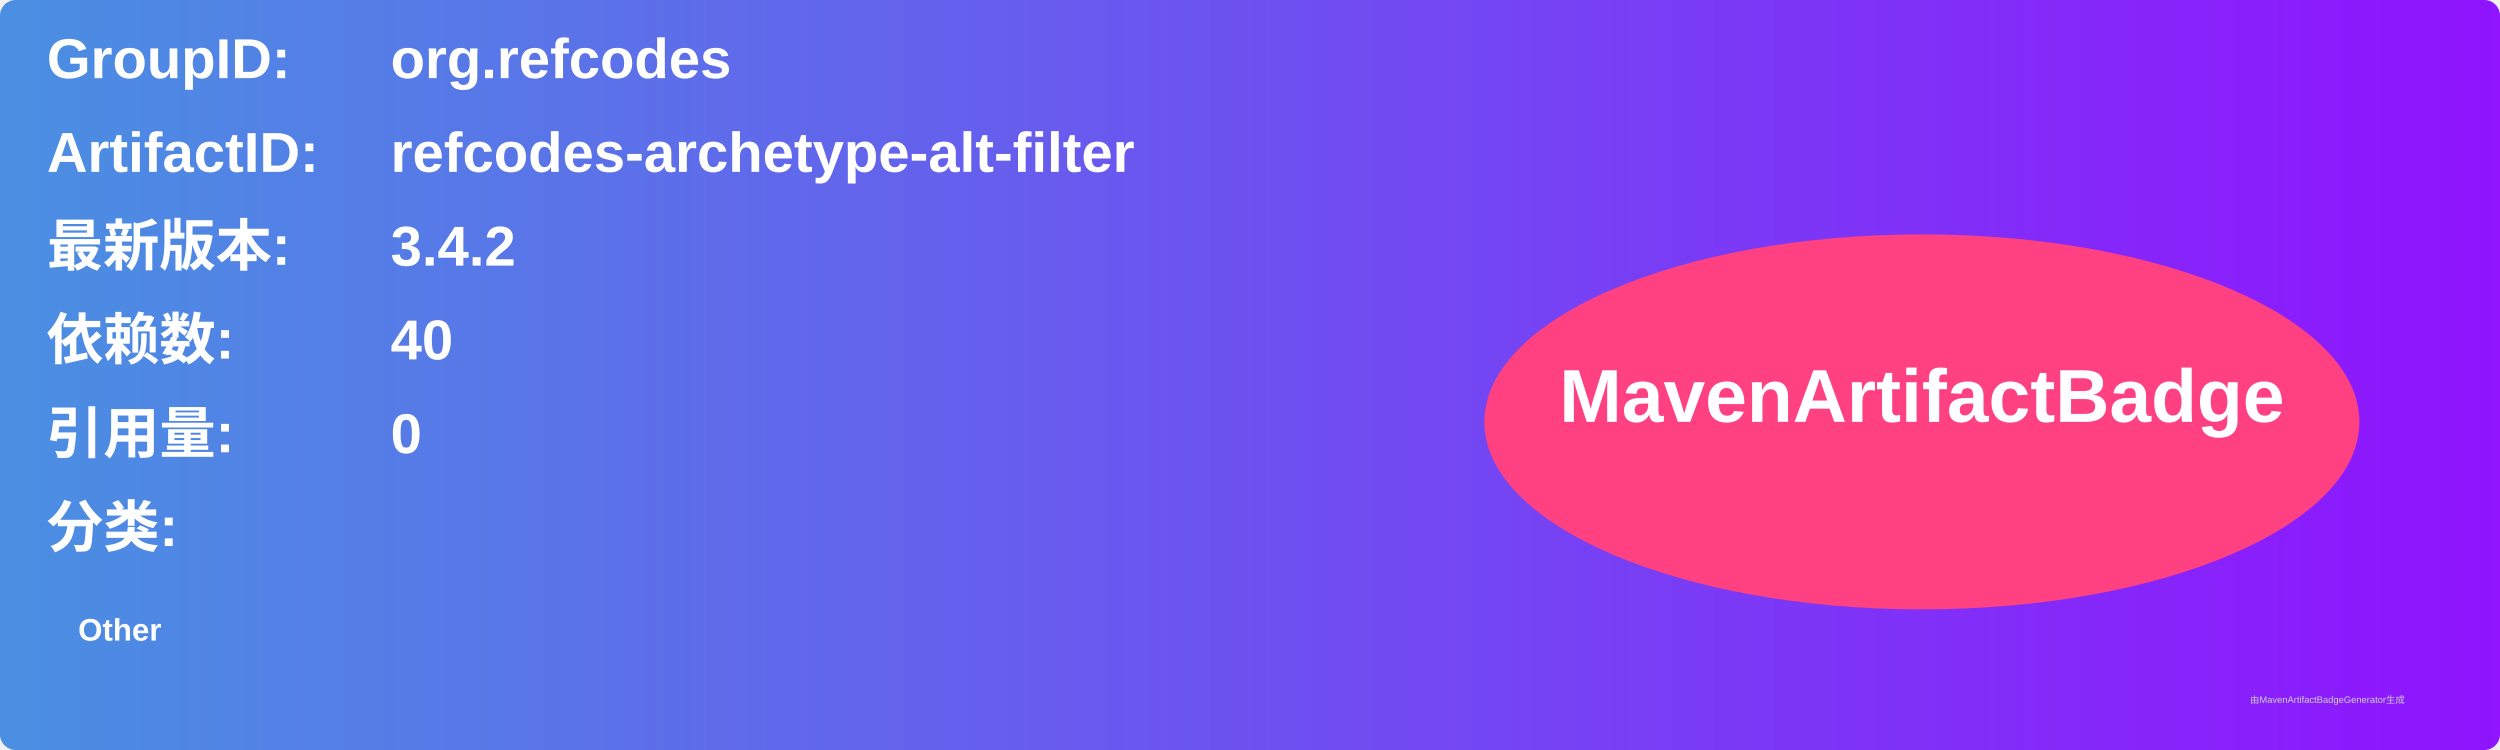
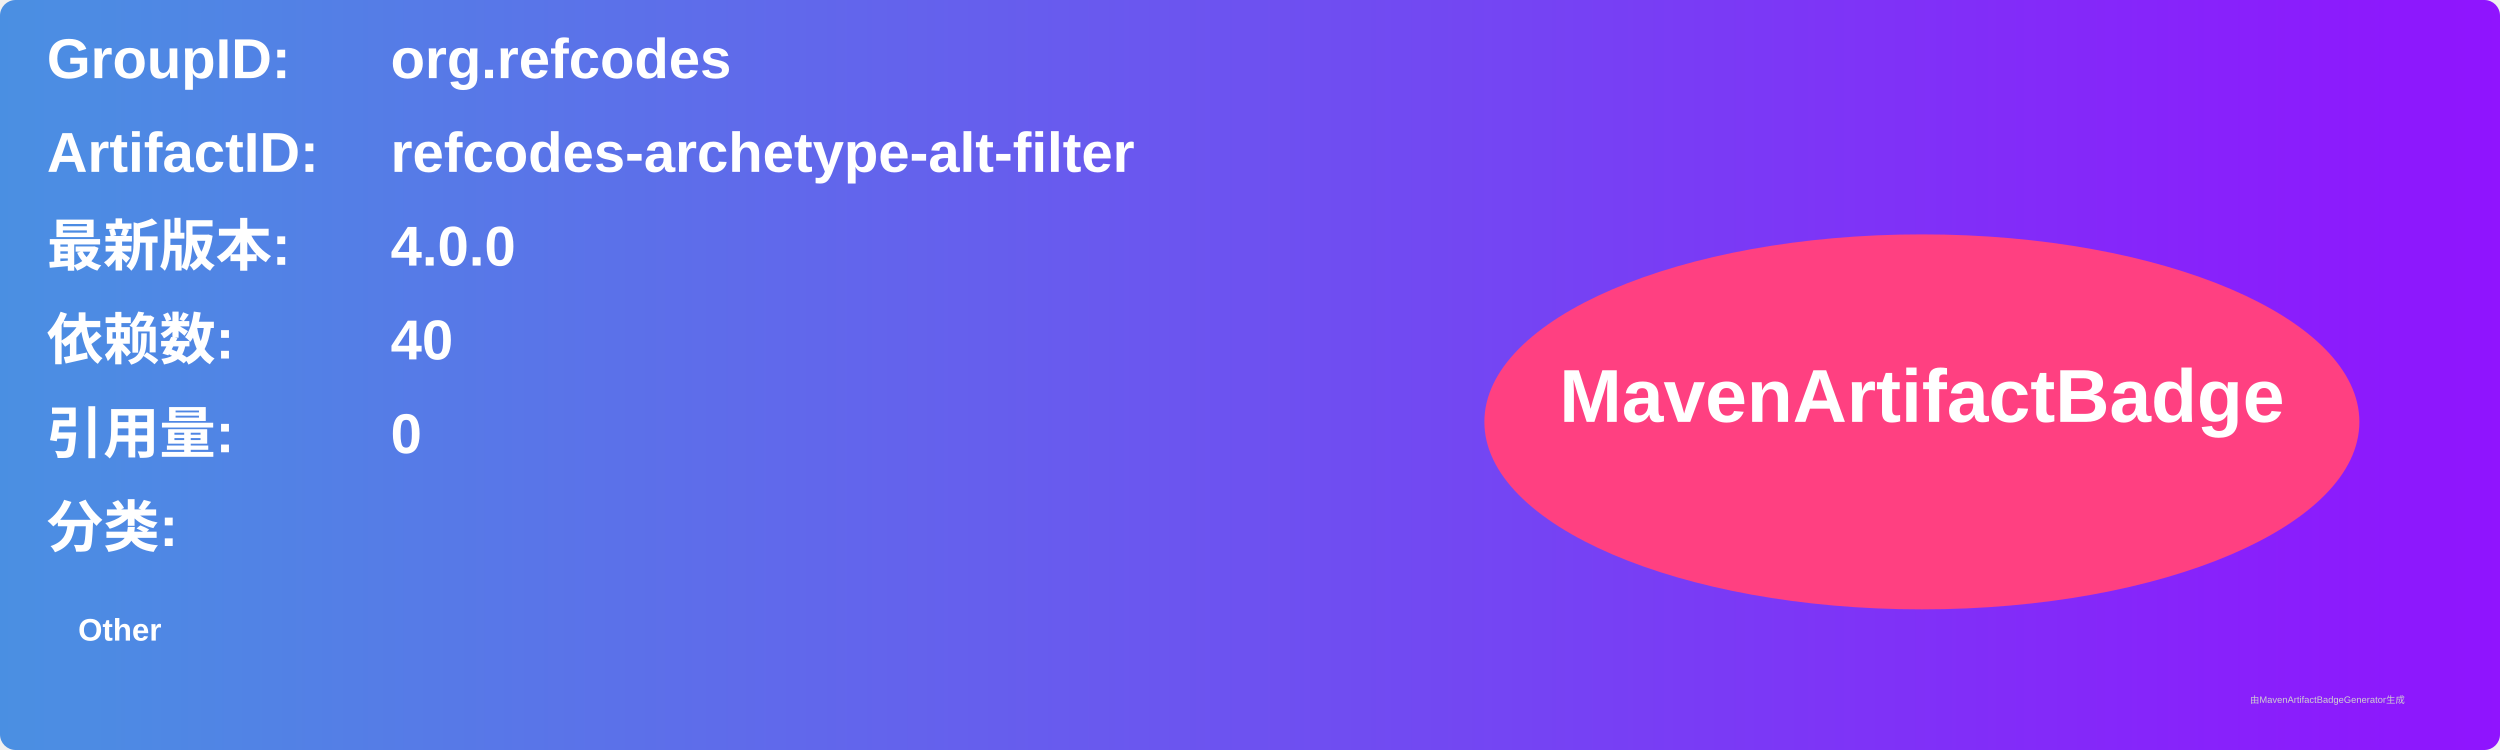
<svg xmlns="http://www.w3.org/2000/svg" width="800" height="240" viewBox="0 0 800 240">
  <linearGradient id="grad" x1="0%" y1="0%" x2="100%" y2="0%">
    <stop offset="0%" stop-color="#4a90e2" />
    <stop offset="100%" stop-color="#9013fe" />
  </linearGradient>
  <rect width="100%" height="100%" rx="5" ry="5" fill="url(#grad)" />
  <g transform="translate(15, 15)">
    <text x="0" y="10" font-family="Arial" font-size="18" fill="white" font-weight="bold" width="260">GroupID:</text>
    <text x="110" y="10" font-family="Arial" font-size="18" fill="white" font-weight="bold" width="460">org.refcodes</text>
    <text x="0" y="40" font-family="Arial" font-size="18" fill="white" font-weight="bold" width="260">ArtifactID:</text>
    <text x="110" y="40" font-family="Arial" font-size="18" fill="white" font-weight="bold" width="460">refcodes-archetype-alt-filter</text>
    <text x="0" y="70" font-family="Arial" font-size="18" fill="white" font-weight="bold">最新版本:</text>
    <text x="110" y="70" font-family="Arial" font-size="18" fill="white" font-weight="bold">
-       <tspan font-weight="bold">3.4.2</tspan>
+       <tspan font-weight="bold">4.0.0</tspan>
    </text>
    <text x="0" y="100" font-family="Arial" font-size="18" fill="white" font-weight="bold">依赖数: </text>
    <text x="110" y="100" font-family="Arial" font-size="18" fill="white">
      <tspan font-weight="bold">40</tspan>
    </text>
    <text x="0" y="130" font-family="Arial" font-size="18" fill="white" font-weight="bold">引用量: </text>
    <text x="110" y="130" font-family="Arial" font-size="18" fill="white">
      <tspan font-weight="bold">0</tspan>
    </text>
    <text x="0" y="160" font-family="Arial" font-size="18" fill="white" font-weight="bold">分类:</text>
    <text x="10" y="190" font-family="Arial" font-size="10" fill="white">
      <tspan font-weight="bold">Other</tspan>
    </text>
    <ellipse cx="600" cy="120" rx="140" ry="60" fill="#ff4081" />
    <text x="600" y="120" text-anchor="middle" font-family="Arial" font-size="24" fill="white" font-weight="bold">MavenArtifactBadge</text>
  </g>
  <text x="720" y="225" font-family="Arial" font-size="3" fill="#d0d0d0">由MavenArtifactBadgeGenerator生成</text>
</svg>
